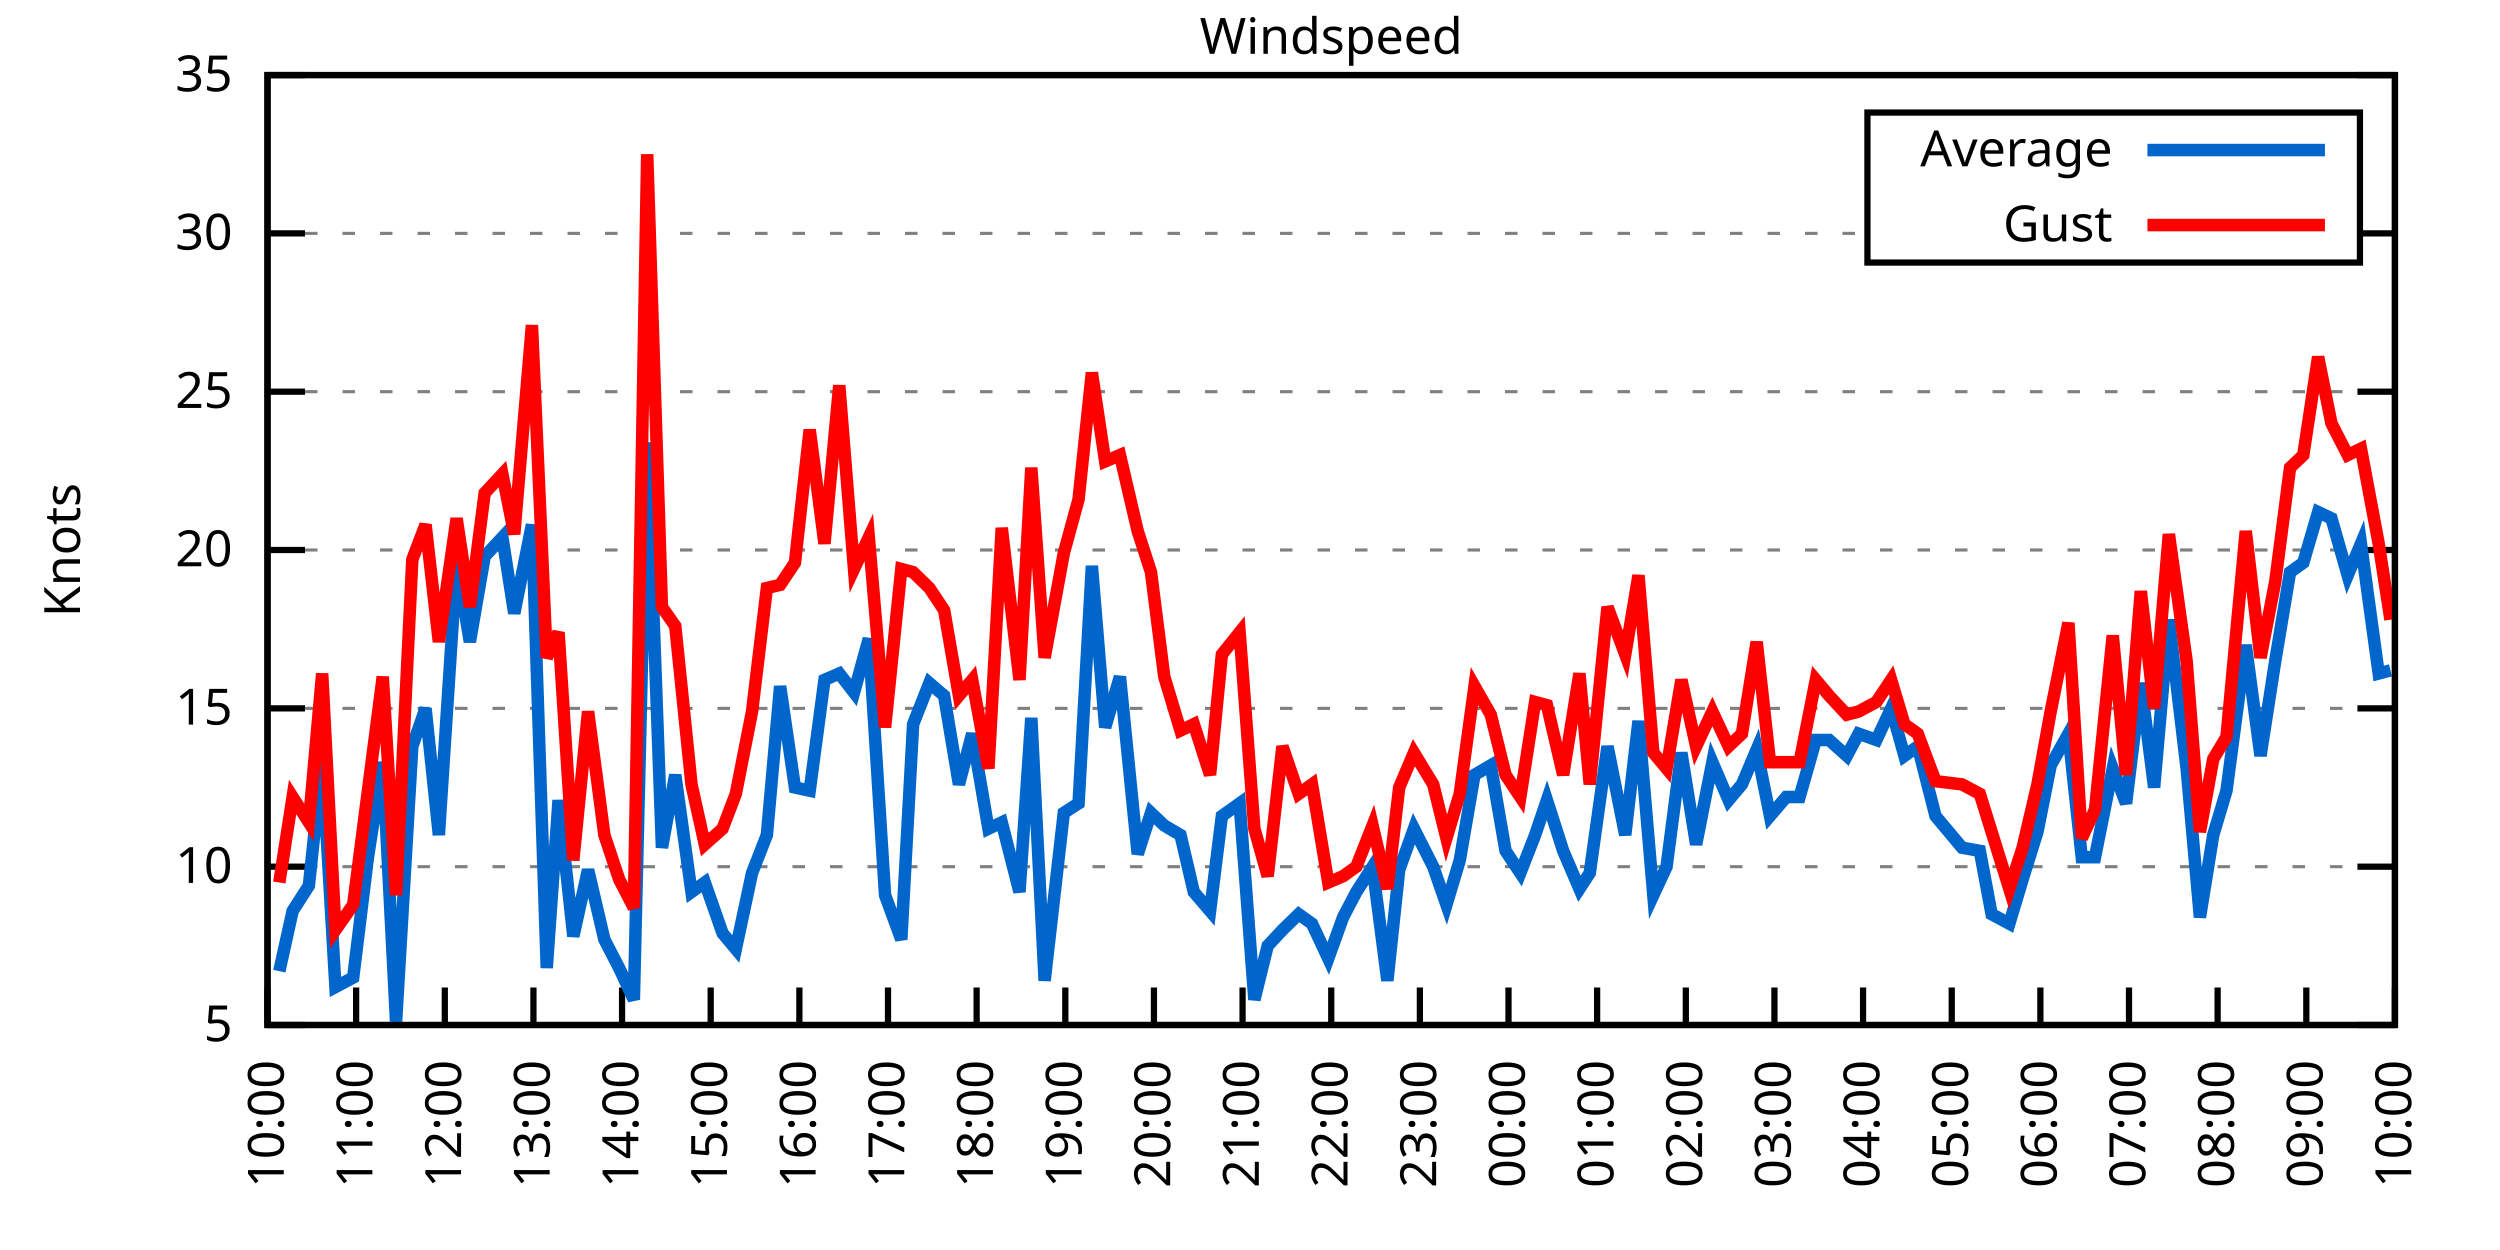
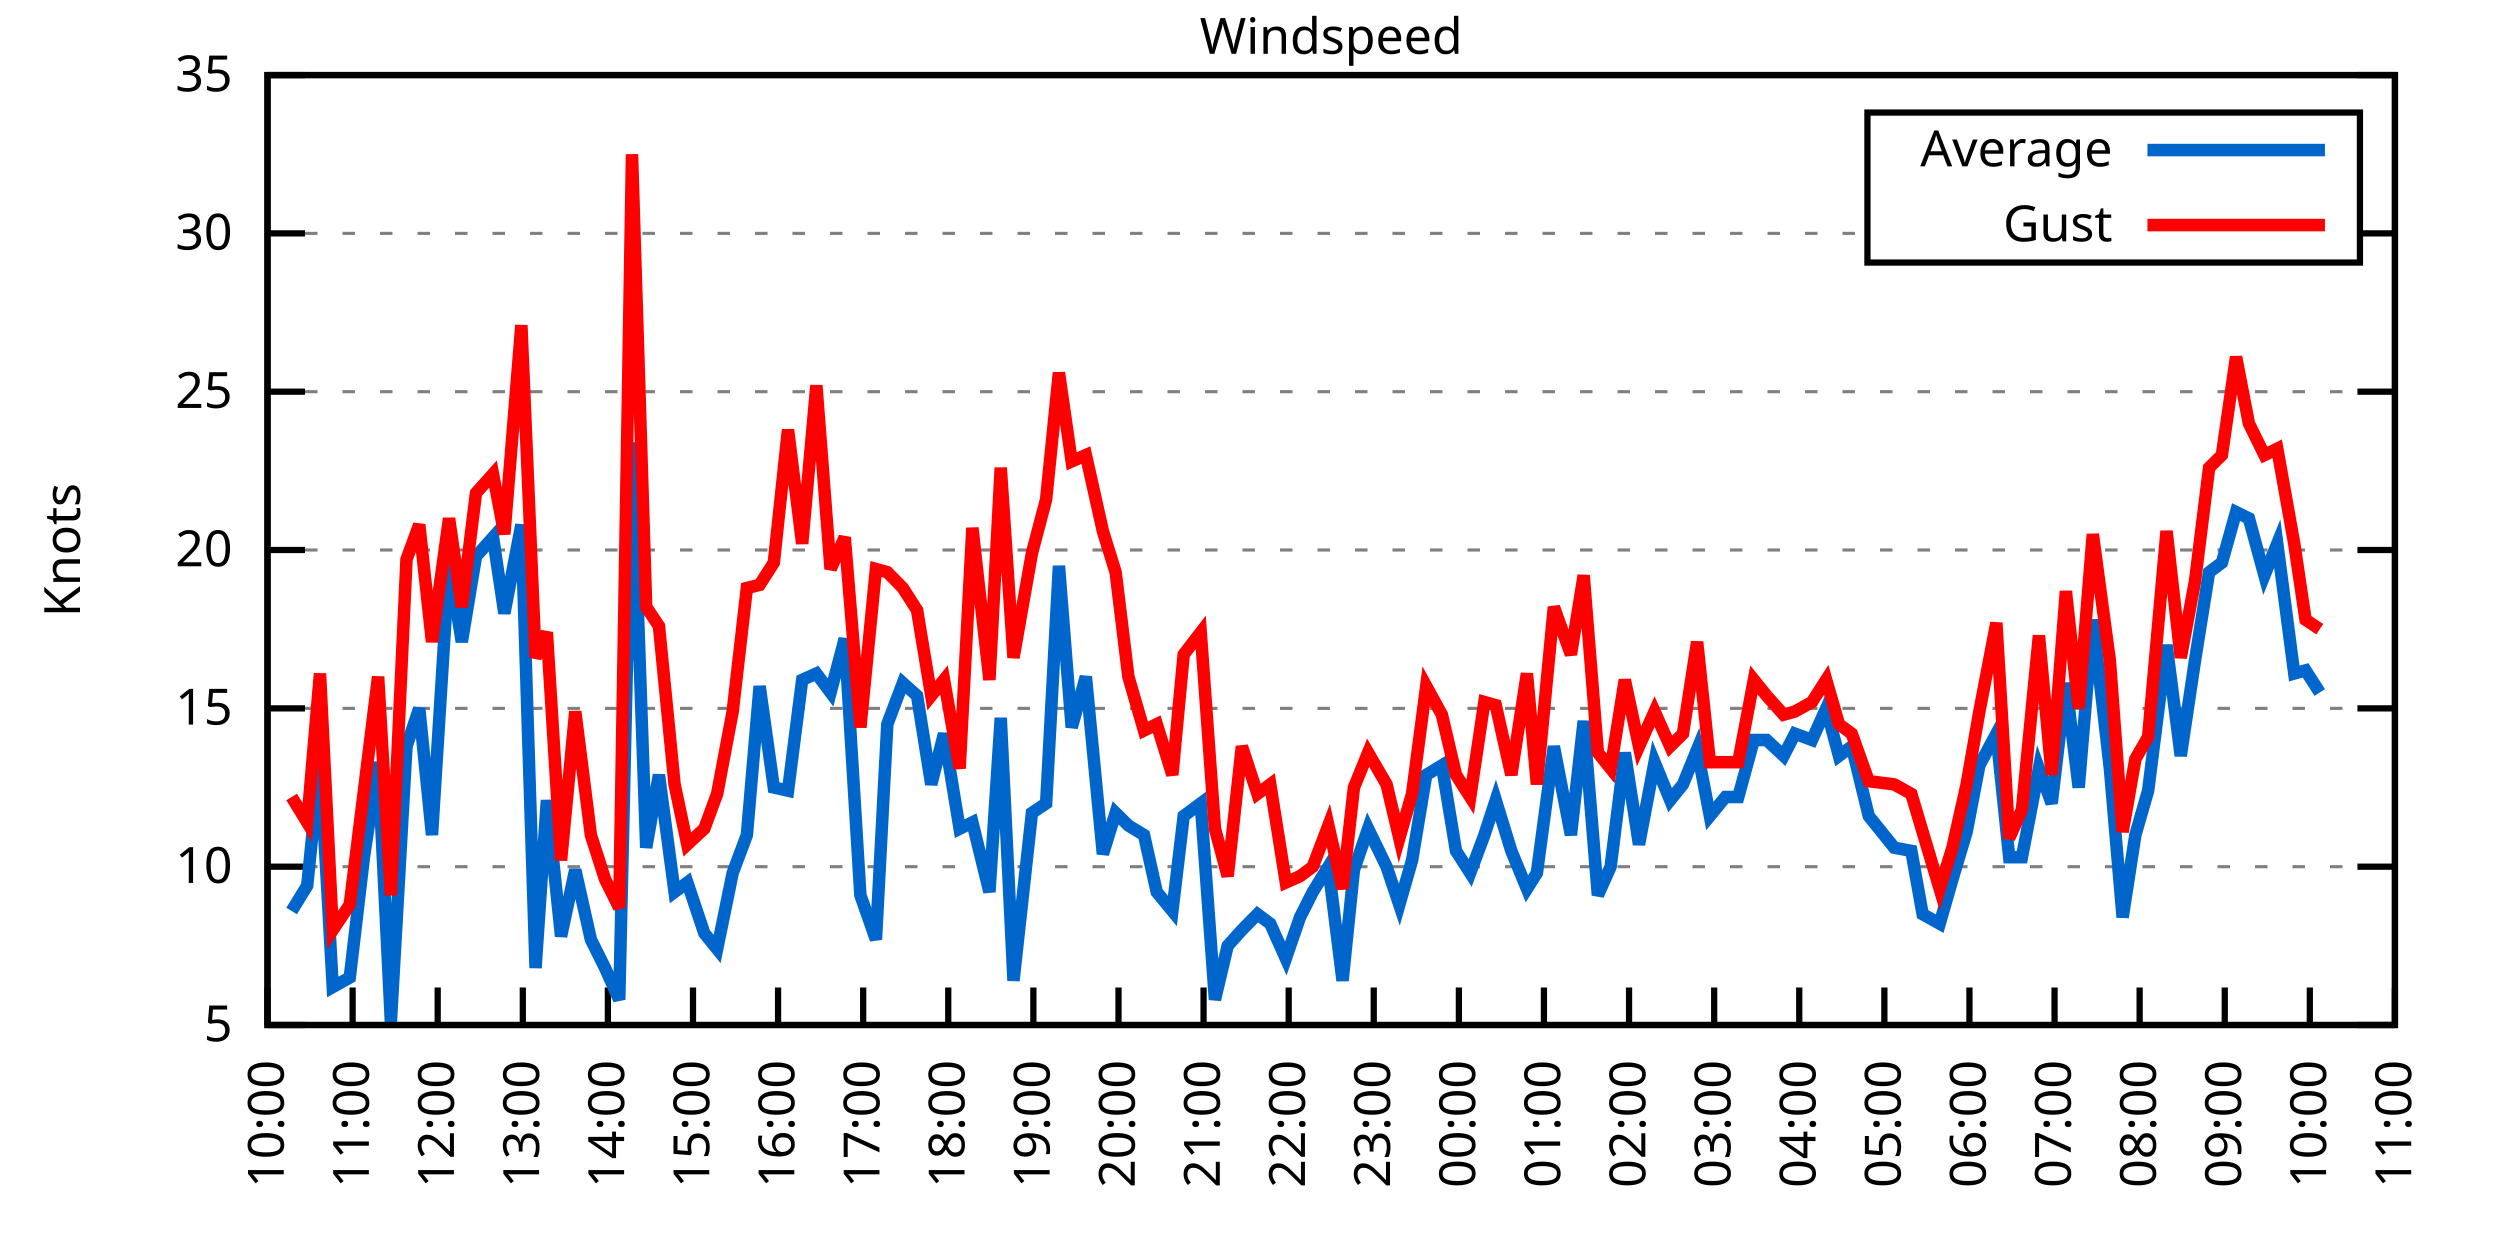
<svg xmlns="http://www.w3.org/2000/svg" xmlns:xlink="http://www.w3.org/1999/xlink" width="400" height="200" viewBox="0 0 400 200">
  <g id="gnuplot_canvas">
    <rect x="0" y="0" width="400" height="200" fill="none" />
    <defs>
      <circle id="gpDot" r="0.5" stroke-width="0.5" stroke="currentColor" />
      <path id="gpPt0" stroke-width="0.333" stroke="currentColor" d="M-1,0 h2 M0,-1 v2" />
      <path id="gpPt1" stroke-width="0.333" stroke="currentColor" d="M-1,-1 L1,1 M1,-1 L-1,1" />
      <path id="gpPt2" stroke-width="0.333" stroke="currentColor" d="M-1,0 L1,0 M0,-1 L0,1 M-1,-1 L1,1 M-1,1 L1,-1" />
      <rect id="gpPt3" stroke-width="0.333" stroke="currentColor" x="-1" y="-1" width="2" height="2" />
      <rect id="gpPt4" stroke-width="0.333" stroke="currentColor" fill="currentColor" x="-1" y="-1" width="2" height="2" />
      <circle id="gpPt5" stroke-width="0.333" stroke="currentColor" cx="0" cy="0" r="1" />
      <use xlink:href="#gpPt5" id="gpPt6" fill="currentColor" stroke="none" />
      <path id="gpPt7" stroke-width="0.333" stroke="currentColor" d="M0,-1.33 L-1.33,0.67 L1.33,0.67 z" />
      <use xlink:href="#gpPt7" id="gpPt8" fill="currentColor" stroke="none" />
      <use xlink:href="#gpPt7" id="gpPt9" stroke="currentColor" transform="rotate(180)" />
      <use xlink:href="#gpPt9" id="gpPt10" fill="currentColor" stroke="none" />
      <use xlink:href="#gpPt3" id="gpPt11" stroke="currentColor" transform="rotate(45)" />
      <use xlink:href="#gpPt11" id="gpPt12" fill="currentColor" stroke="none" />
      <path id="gpPt13" stroke-width="0.333" stroke="currentColor" d="M0,1.330 L1.265,0.411 L0.782,-1.067 L-0.782,-1.076 L-1.265,0.411 z" />
      <use xlink:href="#gpPt13" id="gpPt14" fill="currentColor" stroke="none" />
      <filter id="textbox" filterUnits="objectBoundingBox" x="0" y="0" height="1" width="1">
        <feFlood flood-color="white" flood-opacity="1" result="bgnd" />
        <feComposite in="SourceGraphic" in2="bgnd" operator="atop" />
      </filter>
      <filter id="greybox" filterUnits="objectBoundingBox" x="0" y="0" height="1" width="1">
        <feFlood flood-color="lightgrey" flood-opacity="1" result="grey" />
        <feComposite in="SourceGraphic" in2="grey" operator="atop" />
      </filter>
    </defs>
    <g fill="none" color="white" stroke="currentColor" stroke-width="1.00" stroke-linecap="butt" stroke-linejoin="miter">
</g>
    <g fill="none" color="black" stroke="currentColor" stroke-width="1.00" stroke-linecap="butt" stroke-linejoin="miter">
      <g stroke="none" shape-rendering="crispEdges">
        <polygon fill="rgb(255, 255, 255)" points="42.80,164.00 383.18,164.00 383.18,12.02 42.80,12.02 " />
      </g>
    </g>
    <g fill="none" color="black" stroke="currentColor" stroke-width="1.00" stroke-linecap="butt" stroke-linejoin="miter">
</g>
    <g fill="none" color="black" stroke="black" stroke-width="0.50" stroke-linecap="butt" stroke-linejoin="miter">
</g>
    <g fill="none" color="gray" stroke="currentColor" stroke-width="0.50" stroke-linecap="butt" stroke-linejoin="miter">
      <path stroke="gray" stroke-dasharray="2,4" class="gridline" d="M42.80,164.00 L383.19,164.00  " />
    </g>
    <g fill="none" color="gray" stroke="gray" stroke-width="1.00" stroke-linecap="butt" stroke-linejoin="miter">
</g>
    <g fill="none" color="black" stroke="currentColor" stroke-width="1.00" stroke-linecap="butt" stroke-linejoin="miter">
      <path stroke="black" d="M42.80,164.00 L48.80,164.00 M383.19,164.00 L377.19,164.00  " />
      <g transform="translate(37.20,166.60)" stroke="none" fill="black" font-family="Sans" font-size="8.00" text-anchor="end">
        <text>
          <tspan font-family="Sans"> 5</tspan>
        </text>
      </g>
    </g>
    <g fill="none" color="black" stroke="currentColor" stroke-width="1.00" stroke-linecap="butt" stroke-linejoin="miter">
</g>
    <g fill="none" color="black" stroke="black" stroke-width="0.50" stroke-linecap="butt" stroke-linejoin="miter">
</g>
    <g fill="none" color="gray" stroke="currentColor" stroke-width="0.50" stroke-linecap="butt" stroke-linejoin="miter">
      <path stroke="gray" stroke-dasharray="2,4" class="gridline" d="M42.80,138.67 L383.19,138.67  " />
    </g>
    <g fill="none" color="gray" stroke="gray" stroke-width="1.00" stroke-linecap="butt" stroke-linejoin="miter">
</g>
    <g fill="none" color="black" stroke="currentColor" stroke-width="1.00" stroke-linecap="butt" stroke-linejoin="miter">
      <path stroke="black" d="M42.80,138.67 L48.80,138.67 M383.19,138.67 L377.19,138.67  " />
      <g transform="translate(37.20,141.27)" stroke="none" fill="black" font-family="Sans" font-size="8.00" text-anchor="end">
        <text>
          <tspan font-family="Sans"> 10</tspan>
        </text>
      </g>
    </g>
    <g fill="none" color="black" stroke="currentColor" stroke-width="1.00" stroke-linecap="butt" stroke-linejoin="miter">
</g>
    <g fill="none" color="black" stroke="black" stroke-width="0.50" stroke-linecap="butt" stroke-linejoin="miter">
</g>
    <g fill="none" color="gray" stroke="currentColor" stroke-width="0.50" stroke-linecap="butt" stroke-linejoin="miter">
      <path stroke="gray" stroke-dasharray="2,4" class="gridline" d="M42.80,113.34 L383.19,113.34  " />
    </g>
    <g fill="none" color="gray" stroke="gray" stroke-width="1.00" stroke-linecap="butt" stroke-linejoin="miter">
</g>
    <g fill="none" color="black" stroke="currentColor" stroke-width="1.00" stroke-linecap="butt" stroke-linejoin="miter">
      <path stroke="black" d="M42.80,113.34 L48.80,113.34 M383.19,113.34 L377.19,113.34  " />
      <g transform="translate(37.20,115.94)" stroke="none" fill="black" font-family="Sans" font-size="8.00" text-anchor="end">
        <text>
          <tspan font-family="Sans"> 15</tspan>
        </text>
      </g>
    </g>
    <g fill="none" color="black" stroke="currentColor" stroke-width="1.00" stroke-linecap="butt" stroke-linejoin="miter">
</g>
    <g fill="none" color="black" stroke="black" stroke-width="0.50" stroke-linecap="butt" stroke-linejoin="miter">
</g>
    <g fill="none" color="gray" stroke="currentColor" stroke-width="0.50" stroke-linecap="butt" stroke-linejoin="miter">
      <path stroke="gray" stroke-dasharray="2,4" class="gridline" d="M42.80,88.00 L383.19,88.00  " />
    </g>
    <g fill="none" color="gray" stroke="gray" stroke-width="1.00" stroke-linecap="butt" stroke-linejoin="miter">
</g>
    <g fill="none" color="black" stroke="currentColor" stroke-width="1.00" stroke-linecap="butt" stroke-linejoin="miter">
      <path stroke="black" d="M42.80,88.00 L48.80,88.00 M383.19,88.00 L377.19,88.00  " />
      <g transform="translate(37.20,90.60)" stroke="none" fill="black" font-family="Sans" font-size="8.00" text-anchor="end">
        <text>
          <tspan font-family="Sans"> 20</tspan>
        </text>
      </g>
    </g>
    <g fill="none" color="black" stroke="currentColor" stroke-width="1.00" stroke-linecap="butt" stroke-linejoin="miter">
</g>
    <g fill="none" color="black" stroke="black" stroke-width="0.50" stroke-linecap="butt" stroke-linejoin="miter">
</g>
    <g fill="none" color="gray" stroke="currentColor" stroke-width="0.50" stroke-linecap="butt" stroke-linejoin="miter">
      <path stroke="gray" stroke-dasharray="2,4" class="gridline" d="M42.80,62.67 L383.19,62.67  " />
    </g>
    <g fill="none" color="gray" stroke="gray" stroke-width="1.00" stroke-linecap="butt" stroke-linejoin="miter">
</g>
    <g fill="none" color="black" stroke="currentColor" stroke-width="1.00" stroke-linecap="butt" stroke-linejoin="miter">
      <path stroke="black" d="M42.80,62.67 L48.80,62.67 M383.19,62.67 L377.19,62.67  " />
      <g transform="translate(37.20,65.27)" stroke="none" fill="black" font-family="Sans" font-size="8.00" text-anchor="end">
        <text>
          <tspan font-family="Sans"> 25</tspan>
        </text>
      </g>
    </g>
    <g fill="none" color="black" stroke="currentColor" stroke-width="1.00" stroke-linecap="butt" stroke-linejoin="miter">
</g>
    <g fill="none" color="black" stroke="black" stroke-width="0.50" stroke-linecap="butt" stroke-linejoin="miter">
</g>
    <g fill="none" color="gray" stroke="currentColor" stroke-width="0.50" stroke-linecap="butt" stroke-linejoin="miter">
      <path stroke="gray" stroke-dasharray="2,4" class="gridline" d="M42.80,37.34 L298.79,37.34 M377.59,37.34 L383.19,37.34  " />
    </g>
    <g fill="none" color="gray" stroke="gray" stroke-width="1.00" stroke-linecap="butt" stroke-linejoin="miter">
</g>
    <g fill="none" color="black" stroke="currentColor" stroke-width="1.00" stroke-linecap="butt" stroke-linejoin="miter">
      <path stroke="black" d="M42.80,37.34 L48.80,37.34 M383.19,37.34 L377.19,37.34  " />
      <g transform="translate(37.20,39.94)" stroke="none" fill="black" font-family="Sans" font-size="8.00" text-anchor="end">
        <text>
          <tspan font-family="Sans"> 30</tspan>
        </text>
      </g>
    </g>
    <g fill="none" color="black" stroke="currentColor" stroke-width="1.00" stroke-linecap="butt" stroke-linejoin="miter">
</g>
    <g fill="none" color="black" stroke="black" stroke-width="0.50" stroke-linecap="butt" stroke-linejoin="miter">
</g>
    <g fill="none" color="gray" stroke="currentColor" stroke-width="0.50" stroke-linecap="butt" stroke-linejoin="miter">
      <path stroke="gray" stroke-dasharray="2,4" class="gridline" d="M42.80,12.01 L383.19,12.01  " />
    </g>
    <g fill="none" color="gray" stroke="gray" stroke-width="1.00" stroke-linecap="butt" stroke-linejoin="miter">
</g>
    <g fill="none" color="black" stroke="currentColor" stroke-width="1.00" stroke-linecap="butt" stroke-linejoin="miter">
      <path stroke="black" d="M42.80,12.01 L48.80,12.01 M383.19,12.01 L377.19,12.01  " />
      <g transform="translate(37.20,14.61)" stroke="none" fill="black" font-family="Sans" font-size="8.00" text-anchor="end">
        <text>
          <tspan font-family="Sans"> 35</tspan>
        </text>
      </g>
    </g>
    <g fill="none" color="black" stroke="currentColor" stroke-width="1.00" stroke-linecap="butt" stroke-linejoin="miter">
      <path stroke="black" d="M42.80,164.00 L42.80,158.00  " />
      <g transform="translate(45.40,169.60) rotate(270.00)" stroke="none" fill="black" font-family="Sans" font-size="8.00" text-anchor="end">
        <text>
          <tspan font-family="Sans">10:00</tspan>
        </text>
      </g>
    </g>
    <g fill="none" color="black" stroke="currentColor" stroke-width="1.00" stroke-linecap="butt" stroke-linejoin="miter">
-       <path stroke="black" d="M56.98,164.00 L56.98,158.00  " />
-       <g transform="translate(59.58,169.60) rotate(270.00)" stroke="none" fill="black" font-family="Sans" font-size="8.00" text-anchor="end">
+       <path stroke="black" d="M56.42,164.00 L56.42,158.00  " />
+       <g transform="translate(59.02,169.60) rotate(270.00)" stroke="none" fill="black" font-family="Sans" font-size="8.00" text-anchor="end">
        <text>
          <tspan font-family="Sans">11:00</tspan>
        </text>
      </g>
    </g>
    <g fill="none" color="black" stroke="currentColor" stroke-width="1.00" stroke-linecap="butt" stroke-linejoin="miter">
-       <path stroke="black" d="M71.17,164.00 L71.17,158.00  " />
-       <g transform="translate(73.77,169.60) rotate(270.00)" stroke="none" fill="black" font-family="Sans" font-size="8.00" text-anchor="end">
+       <path stroke="black" d="M70.03,164.00 L70.03,158.00  " />
+       <g transform="translate(72.63,169.60) rotate(270.00)" stroke="none" fill="black" font-family="Sans" font-size="8.00" text-anchor="end">
        <text>
          <tspan font-family="Sans">12:00</tspan>
        </text>
      </g>
    </g>
    <g fill="none" color="black" stroke="currentColor" stroke-width="1.00" stroke-linecap="butt" stroke-linejoin="miter">
-       <path stroke="black" d="M85.35,164.00 L85.35,158.00  " />
-       <g transform="translate(87.95,169.60) rotate(270.00)" stroke="none" fill="black" font-family="Sans" font-size="8.00" text-anchor="end">
+       <path stroke="black" d="M83.65,164.00 L83.65,158.00  " />
+       <g transform="translate(86.25,169.60) rotate(270.00)" stroke="none" fill="black" font-family="Sans" font-size="8.00" text-anchor="end">
        <text>
          <tspan font-family="Sans">13:00</tspan>
        </text>
      </g>
    </g>
    <g fill="none" color="black" stroke="currentColor" stroke-width="1.00" stroke-linecap="butt" stroke-linejoin="miter">
-       <path stroke="black" d="M99.53,164.00 L99.53,158.00  " />
-       <g transform="translate(102.13,169.60) rotate(270.00)" stroke="none" fill="black" font-family="Sans" font-size="8.00" text-anchor="end">
+       <path stroke="black" d="M97.26,164.00 L97.26,158.00  " />
+       <g transform="translate(99.86,169.60) rotate(270.00)" stroke="none" fill="black" font-family="Sans" font-size="8.00" text-anchor="end">
        <text>
          <tspan font-family="Sans">14:00</tspan>
        </text>
      </g>
    </g>
    <g fill="none" color="black" stroke="currentColor" stroke-width="1.00" stroke-linecap="butt" stroke-linejoin="miter">
-       <path stroke="black" d="M113.71,164.00 L113.71,158.00  " />
-       <g transform="translate(116.31,169.60) rotate(270.00)" stroke="none" fill="black" font-family="Sans" font-size="8.00" text-anchor="end">
+       <path stroke="black" d="M110.88,164.00 L110.88,158.00  " />
+       <g transform="translate(113.48,169.60) rotate(270.00)" stroke="none" fill="black" font-family="Sans" font-size="8.00" text-anchor="end">
        <text>
          <tspan font-family="Sans">15:00</tspan>
        </text>
      </g>
    </g>
    <g fill="none" color="black" stroke="currentColor" stroke-width="1.00" stroke-linecap="butt" stroke-linejoin="miter">
-       <path stroke="black" d="M127.90,164.00 L127.90,158.00  " />
-       <g transform="translate(130.50,169.60) rotate(270.00)" stroke="none" fill="black" font-family="Sans" font-size="8.00" text-anchor="end">
+       <path stroke="black" d="M124.49,164.00 L124.49,158.00  " />
+       <g transform="translate(127.09,169.60) rotate(270.00)" stroke="none" fill="black" font-family="Sans" font-size="8.00" text-anchor="end">
        <text>
          <tspan font-family="Sans">16:00</tspan>
        </text>
      </g>
    </g>
    <g fill="none" color="black" stroke="currentColor" stroke-width="1.00" stroke-linecap="butt" stroke-linejoin="miter">
-       <path stroke="black" d="M142.08,164.00 L142.08,158.00  " />
-       <g transform="translate(144.68,169.60) rotate(270.00)" stroke="none" fill="black" font-family="Sans" font-size="8.00" text-anchor="end">
+       <path stroke="black" d="M138.11,164.00 L138.11,158.00  " />
+       <g transform="translate(140.71,169.60) rotate(270.00)" stroke="none" fill="black" font-family="Sans" font-size="8.00" text-anchor="end">
        <text>
          <tspan font-family="Sans">17:00</tspan>
        </text>
      </g>
    </g>
    <g fill="none" color="black" stroke="currentColor" stroke-width="1.00" stroke-linecap="butt" stroke-linejoin="miter">
-       <path stroke="black" d="M156.26,164.00 L156.26,158.00  " />
-       <g transform="translate(158.86,169.60) rotate(270.00)" stroke="none" fill="black" font-family="Sans" font-size="8.00" text-anchor="end">
+       <path stroke="black" d="M151.72,164.00 L151.72,158.00  " />
+       <g transform="translate(154.32,169.60) rotate(270.00)" stroke="none" fill="black" font-family="Sans" font-size="8.00" text-anchor="end">
        <text>
          <tspan font-family="Sans">18:00</tspan>
        </text>
      </g>
    </g>
    <g fill="none" color="black" stroke="currentColor" stroke-width="1.00" stroke-linecap="butt" stroke-linejoin="miter">
-       <path stroke="black" d="M170.45,164.00 L170.45,158.00  " />
-       <g transform="translate(173.05,169.60) rotate(270.00)" stroke="none" fill="black" font-family="Sans" font-size="8.00" text-anchor="end">
+       <path stroke="black" d="M165.34,164.00 L165.34,158.00  " />
+       <g transform="translate(167.94,169.60) rotate(270.00)" stroke="none" fill="black" font-family="Sans" font-size="8.00" text-anchor="end">
        <text>
          <tspan font-family="Sans">19:00</tspan>
        </text>
      </g>
    </g>
    <g fill="none" color="black" stroke="currentColor" stroke-width="1.00" stroke-linecap="butt" stroke-linejoin="miter">
-       <path stroke="black" d="M184.63,164.00 L184.63,158.00  " />
-       <g transform="translate(187.23,169.60) rotate(270.00)" stroke="none" fill="black" font-family="Sans" font-size="8.00" text-anchor="end">
+       <path stroke="black" d="M178.96,164.00 L178.96,158.00  " />
+       <g transform="translate(181.56,169.60) rotate(270.00)" stroke="none" fill="black" font-family="Sans" font-size="8.00" text-anchor="end">
        <text>
          <tspan font-family="Sans">20:00</tspan>
        </text>
      </g>
    </g>
    <g fill="none" color="black" stroke="currentColor" stroke-width="1.00" stroke-linecap="butt" stroke-linejoin="miter">
-       <path stroke="black" d="M198.81,164.00 L198.81,158.00  " />
-       <g transform="translate(201.41,169.60) rotate(270.00)" stroke="none" fill="black" font-family="Sans" font-size="8.00" text-anchor="end">
+       <path stroke="black" d="M192.57,164.00 L192.57,158.00  " />
+       <g transform="translate(195.17,169.60) rotate(270.00)" stroke="none" fill="black" font-family="Sans" font-size="8.00" text-anchor="end">
        <text>
          <tspan font-family="Sans">21:00</tspan>
        </text>
      </g>
    </g>
    <g fill="none" color="black" stroke="currentColor" stroke-width="1.00" stroke-linecap="butt" stroke-linejoin="miter">
-       <path stroke="black" d="M213.00,164.00 L213.00,158.00  " />
-       <g transform="translate(215.60,169.60) rotate(270.00)" stroke="none" fill="black" font-family="Sans" font-size="8.00" text-anchor="end">
+       <path stroke="black" d="M206.19,164.00 L206.19,158.00  " />
+       <g transform="translate(208.79,169.60) rotate(270.00)" stroke="none" fill="black" font-family="Sans" font-size="8.00" text-anchor="end">
        <text>
          <tspan font-family="Sans">22:00</tspan>
        </text>
      </g>
    </g>
    <g fill="none" color="black" stroke="currentColor" stroke-width="1.00" stroke-linecap="butt" stroke-linejoin="miter">
-       <path stroke="black" d="M227.18,164.00 L227.18,158.00  " />
-       <g transform="translate(229.78,169.60) rotate(270.00)" stroke="none" fill="black" font-family="Sans" font-size="8.00" text-anchor="end">
+       <path stroke="black" d="M219.80,164.00 L219.80,158.00  " />
+       <g transform="translate(222.40,169.60) rotate(270.00)" stroke="none" fill="black" font-family="Sans" font-size="8.00" text-anchor="end">
        <text>
          <tspan font-family="Sans">23:00</tspan>
        </text>
      </g>
    </g>
    <g fill="none" color="black" stroke="currentColor" stroke-width="1.00" stroke-linecap="butt" stroke-linejoin="miter">
-       <path stroke="black" d="M241.36,164.00 L241.36,158.00  " />
-       <g transform="translate(243.96,169.60) rotate(270.00)" stroke="none" fill="black" font-family="Sans" font-size="8.00" text-anchor="end">
+       <path stroke="black" d="M233.42,164.00 L233.42,158.00  " />
+       <g transform="translate(236.02,169.60) rotate(270.00)" stroke="none" fill="black" font-family="Sans" font-size="8.00" text-anchor="end">
        <text>
          <tspan font-family="Sans">00:00</tspan>
        </text>
      </g>
    </g>
    <g fill="none" color="black" stroke="currentColor" stroke-width="1.00" stroke-linecap="butt" stroke-linejoin="miter">
-       <path stroke="black" d="M255.54,164.00 L255.54,158.00  " />
-       <g transform="translate(258.14,169.60) rotate(270.00)" stroke="none" fill="black" font-family="Sans" font-size="8.00" text-anchor="end">
+       <path stroke="black" d="M247.03,164.00 L247.03,158.00  " />
+       <g transform="translate(249.63,169.60) rotate(270.00)" stroke="none" fill="black" font-family="Sans" font-size="8.00" text-anchor="end">
        <text>
          <tspan font-family="Sans">01:00</tspan>
        </text>
      </g>
    </g>
    <g fill="none" color="black" stroke="currentColor" stroke-width="1.00" stroke-linecap="butt" stroke-linejoin="miter">
-       <path stroke="black" d="M269.73,164.00 L269.73,158.00  " />
-       <g transform="translate(272.33,169.60) rotate(270.00)" stroke="none" fill="black" font-family="Sans" font-size="8.00" text-anchor="end">
+       <path stroke="black" d="M260.65,164.00 L260.65,158.00  " />
+       <g transform="translate(263.25,169.60) rotate(270.00)" stroke="none" fill="black" font-family="Sans" font-size="8.00" text-anchor="end">
        <text>
          <tspan font-family="Sans">02:00</tspan>
        </text>
      </g>
    </g>
    <g fill="none" color="black" stroke="currentColor" stroke-width="1.00" stroke-linecap="butt" stroke-linejoin="miter">
-       <path stroke="black" d="M283.91,164.00 L283.91,158.00  " />
-       <g transform="translate(286.51,169.60) rotate(270.00)" stroke="none" fill="black" font-family="Sans" font-size="8.00" text-anchor="end">
+       <path stroke="black" d="M274.27,164.00 L274.27,158.00  " />
+       <g transform="translate(276.87,169.60) rotate(270.00)" stroke="none" fill="black" font-family="Sans" font-size="8.00" text-anchor="end">
        <text>
          <tspan font-family="Sans">03:00</tspan>
        </text>
      </g>
    </g>
    <g fill="none" color="black" stroke="currentColor" stroke-width="1.00" stroke-linecap="butt" stroke-linejoin="miter">
-       <path stroke="black" d="M298.09,164.00 L298.09,158.00  " />
-       <g transform="translate(300.69,169.60) rotate(270.00)" stroke="none" fill="black" font-family="Sans" font-size="8.00" text-anchor="end">
+       <path stroke="black" d="M287.88,164.00 L287.88,158.00  " />
+       <g transform="translate(290.48,169.60) rotate(270.00)" stroke="none" fill="black" font-family="Sans" font-size="8.00" text-anchor="end">
        <text>
          <tspan font-family="Sans">04:00</tspan>
        </text>
      </g>
    </g>
    <g fill="none" color="black" stroke="currentColor" stroke-width="1.00" stroke-linecap="butt" stroke-linejoin="miter">
-       <path stroke="black" d="M312.28,164.00 L312.28,158.00  " />
-       <g transform="translate(314.88,169.60) rotate(270.00)" stroke="none" fill="black" font-family="Sans" font-size="8.00" text-anchor="end">
+       <path stroke="black" d="M301.50,164.00 L301.50,158.00  " />
+       <g transform="translate(304.10,169.60) rotate(270.00)" stroke="none" fill="black" font-family="Sans" font-size="8.00" text-anchor="end">
        <text>
          <tspan font-family="Sans">05:00</tspan>
        </text>
      </g>
    </g>
    <g fill="none" color="black" stroke="currentColor" stroke-width="1.00" stroke-linecap="butt" stroke-linejoin="miter">
-       <path stroke="black" d="M326.46,164.00 L326.46,158.00  " />
-       <g transform="translate(329.06,169.60) rotate(270.00)" stroke="none" fill="black" font-family="Sans" font-size="8.00" text-anchor="end">
+       <path stroke="black" d="M315.11,164.00 L315.11,158.00  " />
+       <g transform="translate(317.71,169.60) rotate(270.00)" stroke="none" fill="black" font-family="Sans" font-size="8.00" text-anchor="end">
        <text>
          <tspan font-family="Sans">06:00</tspan>
        </text>
      </g>
    </g>
    <g fill="none" color="black" stroke="currentColor" stroke-width="1.00" stroke-linecap="butt" stroke-linejoin="miter">
-       <path stroke="black" d="M340.64,164.00 L340.64,158.00  " />
-       <g transform="translate(343.24,169.60) rotate(270.00)" stroke="none" fill="black" font-family="Sans" font-size="8.00" text-anchor="end">
+       <path stroke="black" d="M328.73,164.00 L328.73,158.00  " />
+       <g transform="translate(331.33,169.60) rotate(270.00)" stroke="none" fill="black" font-family="Sans" font-size="8.00" text-anchor="end">
        <text>
          <tspan font-family="Sans">07:00</tspan>
        </text>
      </g>
    </g>
    <g fill="none" color="black" stroke="currentColor" stroke-width="1.00" stroke-linecap="butt" stroke-linejoin="miter">
-       <path stroke="black" d="M354.82,164.00 L354.82,158.00  " />
-       <g transform="translate(357.42,169.60) rotate(270.00)" stroke="none" fill="black" font-family="Sans" font-size="8.00" text-anchor="end">
+       <path stroke="black" d="M342.34,164.00 L342.34,158.00  " />
+       <g transform="translate(344.94,169.60) rotate(270.00)" stroke="none" fill="black" font-family="Sans" font-size="8.00" text-anchor="end">
        <text>
          <tspan font-family="Sans">08:00</tspan>
        </text>
      </g>
    </g>
    <g fill="none" color="black" stroke="currentColor" stroke-width="1.00" stroke-linecap="butt" stroke-linejoin="miter">
-       <path stroke="black" d="M369.01,164.00 L369.01,158.00  " />
-       <g transform="translate(371.61,169.60) rotate(270.00)" stroke="none" fill="black" font-family="Sans" font-size="8.00" text-anchor="end">
+       <path stroke="black" d="M355.96,164.00 L355.96,158.00  " />
+       <g transform="translate(358.56,169.60) rotate(270.00)" stroke="none" fill="black" font-family="Sans" font-size="8.00" text-anchor="end">
        <text>
          <tspan font-family="Sans">09:00</tspan>
+         </text>
+       </g>
+     </g>
+     <g fill="none" color="black" stroke="currentColor" stroke-width="1.00" stroke-linecap="butt" stroke-linejoin="miter">
+       <path stroke="black" d="M369.57,164.00 L369.57,158.00  " />
+       <g transform="translate(372.17,169.60) rotate(270.00)" stroke="none" fill="black" font-family="Sans" font-size="8.00" text-anchor="end">
+         <text>
+           <tspan font-family="Sans">10:00</tspan>
        </text>
      </g>
    </g>
    <g fill="none" color="black" stroke="currentColor" stroke-width="1.00" stroke-linecap="butt" stroke-linejoin="miter">
      <path stroke="black" d="M383.19,164.00 L383.19,158.00  " />
      <g transform="translate(385.79,169.60) rotate(270.00)" stroke="none" fill="black" font-family="Sans" font-size="8.00" text-anchor="end">
        <text>
-           <tspan font-family="Sans">10:00</tspan>
+           <tspan font-family="Sans">11:00</tspan>
        </text>
      </g>
    </g>
    <g fill="none" color="black" stroke="currentColor" stroke-width="1.00" stroke-linecap="butt" stroke-linejoin="miter">
</g>
    <g fill="none" color="black" stroke="currentColor" stroke-width="1.00" stroke-linecap="butt" stroke-linejoin="miter">
      <path stroke="black" d="M42.80,12.01 L42.80,164.00 L383.19,164.00 L383.19,12.01 L42.80,12.01 Z  " />
    </g>
    <g fill="none" color="black" stroke="currentColor" stroke-width="1.00" stroke-linecap="butt" stroke-linejoin="miter">
</g>
    <g fill="none" color="black" stroke="currentColor" stroke-width="1.00" stroke-linecap="butt" stroke-linejoin="miter">
      <path stroke="black" d="M298.79,42.01 L298.79,18.01 L377.59,18.01 L377.59,42.01 L298.79,42.01 Z  " />
    </g>
    <g id="Windspeed_plot_1">
      <g fill="none" color="white" stroke="black" stroke-width="2.00" stroke-linecap="butt" stroke-linejoin="miter">
</g>
      <g fill="none" color="black" stroke="currentColor" stroke-width="2.00" stroke-linecap="butt" stroke-linejoin="miter">
        <g transform="translate(337.99,26.61)" stroke="none" fill="black" font-family="Sans" font-size="8.00" text-anchor="end">
          <text>
            <tspan font-family="Sans">Average</tspan>
          </text>
        </g>
      </g>
      <g fill="none" color="black" stroke="currentColor" stroke-width="2.00" stroke-linecap="butt" stroke-linejoin="miter">
-         <path stroke="rgb(  0, 102, 204)" d="M343.59,24.01 L371.99,24.01 M44.69,155.39 L46.82,145.76 L49.42,141.71 L51.55,121.44 L53.67,157.92 L56.51,156.40   L58.87,137.15 L61.24,121.95 L63.37,163.49 L65.97,119.42 L68.09,113.34 L70.22,133.60 L73.06,90.03 L75.18,102.70   L77.55,89.02 L80.38,85.98 L82.28,98.14 L85.11,83.95 L87.48,154.88 L89.37,128.03 L91.73,149.81 L94.09,139.17   L96.70,150.32 L99.06,154.88 L101.42,159.95 L103.55,70.78 L105.91,135.63 L108.04,123.98 L110.64,142.72 L112.77,141.20   L115.61,149.31 L117.73,151.84 L120.33,139.68 L122.70,133.60 L124.82,109.79 L127.19,126.00 L129.55,126.51 L131.92,108.78   L134.28,107.76 L136.64,110.80 L139.01,102.19 L141.61,143.23 L144.21,150.32 L146.10,115.87 L148.70,109.28 L151.06,111.31   L153.43,125.50 L155.55,117.39 L158.15,132.59 L160.28,131.58 L163.12,142.72 L165.01,114.86 L167.14,156.91 L170.21,130.06   L172.57,128.54 L174.70,90.54 L176.83,116.38 L179.19,108.27 L182.03,136.64 L184.16,130.06 L186.28,132.08 L188.88,133.60   L191.01,142.72 L193.61,145.76 L195.50,130.56 L198.34,128.54 L200.70,159.95 L202.83,151.33 L205.19,148.80 L207.79,146.27   L209.92,147.79 L212.52,153.36 L214.89,146.77 L217.01,142.72 L219.61,138.67 L221.98,156.91 L223.87,139.17 L226.23,132.59   L229.31,138.67 L231.43,144.75 L233.56,137.66 L235.92,123.98 L238.52,122.46 L240.89,136.14 L243.25,139.68 L245.62,133.60   L247.51,128.03 L250.11,136.14 L252.71,142.21 L254.36,139.68 L257.20,119.42 L260.04,133.60 L262.16,115.36 L264.53,143.23   L266.65,138.67 L269.02,120.43 L271.38,135.12 L273.98,121.95 L276.58,128.03 L278.71,125.50 L281.07,119.92 L283.20,130.56   L285.80,127.52 L287.93,127.52 L290.53,118.40 L292.66,118.40 L295.49,120.94 L297.38,117.39 L300.22,118.40 L302.58,113.34   L304.71,120.94 L306.84,119.42 L309.68,130.56 L313.93,135.63 L316.77,136.14 L318.66,146.27 L321.49,147.79 L323.62,140.69   L325.99,133.10 L328.11,122.46 L330.95,117.39 L333.08,137.15 L335.20,137.15 L338.04,122.96 L340.17,128.54 L342.53,109.28   L344.66,126.00 L347.02,99.15 L349.86,122.96 L351.99,146.77 L354.12,133.60 L356.24,126.51 L359.32,103.20 L361.68,120.94   L364.04,105.74 L366.41,91.55 L368.53,90.03 L370.90,81.93 L373.03,82.94 L375.63,92.06 L377.75,86.99 L380.59,107.76   L382.48,107.26  " />
+         <path stroke="rgb(  0, 102, 204)" d="M343.59,24.01 L371.99,24.01 M46.66,145.76 L49.15,141.71 L51.20,121.44 L53.24,157.92 L55.96,156.40 L58.23,137.15   L60.50,121.95 L62.54,163.49 L65.04,119.42 L67.08,113.34 L69.12,133.60 L71.85,90.03 L73.89,102.70 L76.16,89.02   L78.88,85.98 L80.70,98.14 L83.42,83.95 L85.69,154.88 L87.50,128.03 L89.77,149.81 L92.04,139.17 L94.54,150.32   L96.81,154.88 L99.08,159.95 L101.12,70.78 L103.39,135.63 L105.43,123.98 L107.93,142.72 L109.97,141.20 L112.69,149.31   L114.74,151.84 L117.23,139.68 L119.50,133.60 L121.54,109.79 L123.81,126.00 L126.08,126.51 L128.35,108.78 L130.62,107.76   L132.89,110.80 L135.16,102.19 L137.66,143.23 L140.15,150.32 L141.97,115.87 L144.46,109.28 L146.73,111.31 L149.00,125.50   L151.04,117.39 L153.54,132.59 L155.58,131.58 L158.31,142.72 L160.12,114.86 L162.16,156.91 L165.11,130.06 L167.38,128.54   L169.43,90.54 L171.47,116.38 L173.74,108.27 L176.46,136.64 L178.50,130.06 L180.54,132.08 L183.04,133.60 L185.08,142.72   L187.58,145.76 L189.39,130.56 L192.12,128.54 L194.39,159.95 L196.43,151.33 L198.70,148.80 L201.19,146.27 L203.24,147.79   L205.73,153.36 L208.00,146.77 L210.04,142.72 L212.54,138.67 L214.81,156.91 L216.63,139.17 L218.90,132.59 L221.85,138.67   L223.89,144.75 L225.93,137.66 L228.20,123.98 L230.70,122.46 L232.96,136.14 L235.23,139.68 L237.50,133.60 L239.32,128.03   L241.81,136.14 L244.31,142.21 L245.90,139.68 L248.62,119.42 L251.35,133.60 L253.39,115.36 L255.66,143.23 L257.70,138.67   L259.97,120.43 L262.24,135.12 L264.73,121.95 L267.23,128.03 L269.27,125.50 L271.54,119.92 L273.58,130.56 L276.08,127.52   L278.12,127.52 L280.62,118.40 L282.66,118.40 L285.38,120.94 L287.20,117.39 L289.92,118.40 L292.19,113.34 L294.23,120.94   L296.28,119.42 L299.00,130.56 L303.08,135.63 L305.81,136.14 L307.62,146.27 L310.35,147.79 L312.39,140.69 L314.66,133.10   L316.70,122.46 L319.42,117.39 L321.47,137.15 L323.51,137.15 L326.23,122.96 L328.27,128.54 L330.54,109.28 L332.59,126.00   L334.85,99.15 L337.58,122.96 L339.62,146.77 L341.66,133.60 L343.70,126.51 L346.65,103.20 L348.92,120.94 L351.19,105.74   L353.46,91.55 L355.50,90.03 L357.77,81.93 L359.82,82.94 L362.31,92.06 L364.36,86.99 L367.08,107.76 L368.89,107.26   L371.16,110.80  " />
      </g>
    </g>
    <g id="Windspeed_plot_2">
      <g fill="none" color="black" stroke="currentColor" stroke-width="2.00" stroke-linecap="butt" stroke-linejoin="miter">
        <g transform="translate(337.99,38.61)" stroke="none" fill="black" font-family="Sans" font-size="8.00" text-anchor="end">
          <text>
            <tspan font-family="Sans">Gust</tspan>
          </text>
        </g>
      </g>
      <g fill="none" color="black" stroke="currentColor" stroke-width="2.00" stroke-linecap="butt" stroke-linejoin="miter">
-         <path stroke="rgb(255,   0,   0)" d="M343.59,36.01 L371.99,36.01 M44.69,141.20 L46.82,127.52 L49.42,131.58 L51.55,107.76 L53.67,148.80 L56.51,144.75   L58.87,126.51 L61.24,108.27 L63.37,143.23 L65.97,89.52 L68.09,83.95 L70.22,102.70 L73.06,82.94 L75.18,97.12   L77.55,78.89 L80.38,75.85 L82.28,85.47 L85.11,52.03 L87.48,105.23 L89.37,101.18 L91.73,137.66 L94.09,113.84   L96.70,133.60 L99.06,140.69 L101.42,145.25 L103.55,24.68 L105.91,97.12 L108.04,100.16 L110.64,125.50 L112.77,135.12   L115.61,132.59 L117.73,127.02 L120.33,113.84 L122.70,94.08 L124.82,93.58 L127.19,90.03 L129.55,68.75 L131.92,86.99   L134.28,61.66 L136.64,91.04 L139.01,85.98 L141.61,116.38 L144.21,91.04 L146.10,91.55 L148.70,94.08 L151.06,97.63   L153.43,111.31 L155.55,108.78 L158.15,122.96 L160.28,84.46 L163.12,108.78 L165.01,74.83 L167.14,105.23 L170.21,88.51   L172.57,79.90 L174.70,59.63 L176.83,73.82 L179.19,72.81 L182.03,84.97 L184.16,91.55 L186.28,108.27 L188.88,116.88   L191.01,115.87 L193.61,123.98 L195.50,104.72 L198.34,101.18 L200.70,132.59 L202.83,140.19 L205.19,119.42 L207.79,127.02   L209.92,125.50 L212.52,141.20 L214.89,140.19 L217.01,138.67 L219.61,132.08 L221.98,142.21 L223.87,126.00 L226.23,120.43   L229.31,125.50 L231.43,134.11 L233.56,127.02 L235.92,109.79 L238.52,114.35 L240.89,123.98 L243.25,127.52 L245.62,112.32   L247.51,112.83 L250.11,123.98 L252.71,107.76 L254.36,125.50 L257.20,97.12 L260.04,104.72 L262.16,92.06 L264.53,120.43   L266.65,122.96 L269.02,108.78 L271.38,119.42 L273.98,113.84 L276.58,119.42 L278.71,117.39 L281.07,102.70 L283.20,121.95   L285.80,121.95 L287.93,121.95 L290.53,108.78 L292.66,111.31 L295.49,114.35 L297.38,113.84 L300.22,112.32 L302.58,108.78   L304.71,115.87 L306.84,117.39 L309.68,124.99 L313.93,125.50 L316.77,127.02 L318.66,133.10 L321.49,142.21 L323.62,135.63   L325.99,125.50 L328.11,113.84 L330.95,99.66 L333.08,134.11 L335.20,129.55 L338.04,101.68 L340.17,123.98 L342.53,94.59   L344.66,113.34 L347.02,85.47 L349.86,105.74 L351.99,133.10 L354.12,121.44 L356.24,117.90 L359.32,84.97 L361.68,105.23   L364.04,93.07 L366.41,74.83 L368.53,72.81 L370.90,57.10 L373.03,67.74 L375.63,72.81 L377.75,71.79 L380.59,86.99   L382.48,99.15  " />
+         <path stroke="rgb(255,   0,   0)" d="M343.59,36.01 L371.99,36.01 M46.66,127.52 L49.15,131.58 L51.20,107.76 L53.24,148.80 L55.96,144.75 L58.23,126.51   L60.50,108.27 L62.54,143.23 L65.04,89.52 L67.08,83.95 L69.12,102.70 L71.85,82.94 L73.89,97.12 L76.16,78.89   L78.88,75.85 L80.70,85.47 L83.42,52.03 L85.69,105.23 L87.50,101.18 L89.77,137.66 L92.04,113.84 L94.54,133.60   L96.81,140.69 L99.08,145.25 L101.12,24.68 L103.39,97.12 L105.43,100.16 L107.93,125.50 L109.97,135.12 L112.69,132.59   L114.74,127.02 L117.23,113.84 L119.50,94.08 L121.54,93.58 L123.81,90.03 L126.08,68.75 L128.35,86.99 L130.62,61.66   L132.89,91.04 L135.16,85.98 L137.66,116.38 L140.15,91.04 L141.97,91.55 L144.46,94.08 L146.73,97.63 L149.00,111.31   L151.04,108.78 L153.54,122.96 L155.58,84.46 L158.31,108.78 L160.12,74.83 L162.16,105.23 L165.11,88.51 L167.38,79.90   L169.43,59.63 L171.47,73.82 L173.74,72.81 L176.46,84.97 L178.50,91.55 L180.54,108.27 L183.04,116.88 L185.08,115.87   L187.58,123.98 L189.39,104.72 L192.12,101.18 L194.39,132.59 L196.43,140.19 L198.70,119.42 L201.19,127.02 L203.24,125.50   L205.73,141.20 L208.00,140.19 L210.04,138.67 L212.54,132.08 L214.81,142.21 L216.63,126.00 L218.90,120.43 L221.85,125.50   L223.89,134.11 L225.93,127.02 L228.20,109.79 L230.70,114.35 L232.96,123.98 L235.23,127.52 L237.50,112.32 L239.32,112.83   L241.81,123.98 L244.31,107.76 L245.90,125.50 L248.62,97.12 L251.35,104.72 L253.39,92.06 L255.66,120.43 L257.70,122.96   L259.97,108.78 L262.24,119.42 L264.73,113.84 L267.23,119.42 L269.27,117.39 L271.54,102.70 L273.58,121.95 L276.08,121.95   L278.12,121.95 L280.62,108.78 L282.66,111.31 L285.38,114.35 L287.20,113.84 L289.92,112.32 L292.19,108.78 L294.23,115.87   L296.28,117.39 L299.00,124.99 L303.08,125.50 L305.81,127.02 L307.62,133.10 L310.35,142.21 L312.39,135.63 L314.66,125.50   L316.70,113.84 L319.42,99.66 L321.47,134.11 L323.51,129.55 L326.23,101.68 L328.27,123.98 L330.54,94.59 L332.59,113.34   L334.85,85.47 L337.58,105.74 L339.62,133.10 L341.66,121.44 L343.70,117.90 L346.65,84.97 L348.92,105.23 L351.19,93.07   L353.46,74.83 L355.50,72.81 L357.77,57.10 L359.82,67.74 L362.31,72.81 L364.36,71.79 L367.08,86.99 L368.89,99.15   L371.16,100.67  " />
      </g>
    </g>
    <g fill="none" color="black" stroke="currentColor" stroke-width="2.00" stroke-linecap="butt" stroke-linejoin="miter">
</g>
    <g fill="none" color="black" stroke="black" stroke-width="1.00" stroke-linecap="butt" stroke-linejoin="miter">
</g>
    <g fill="none" color="black" stroke="currentColor" stroke-width="1.00" stroke-linecap="butt" stroke-linejoin="miter">
      <path stroke="black" d="M42.80,12.01 L42.80,164.00 L383.19,164.00 L383.19,12.01 L42.80,12.01 Z  " />
      <g transform="translate(12.80,88.01) rotate(270.00)" stroke="none" fill="black" font-family="Sans" font-size="8.00" text-anchor="middle">
        <text>
          <tspan font-family="Sans">Knots</tspan>
        </text>
      </g>
    </g>
    <g fill="none" color="black" stroke="currentColor" stroke-width="1.00" stroke-linecap="butt" stroke-linejoin="miter">
</g>
    <g fill="none" color="black" stroke="currentColor" stroke-width="1.00" stroke-linecap="butt" stroke-linejoin="miter">
      <g transform="translate(212.99,8.61)" stroke="none" fill="black" font-family="Sans" font-size="8.00" text-anchor="middle">
        <text>
          <tspan font-family="Sans">Windspeed</tspan>
        </text>
      </g>
    </g>
    <g fill="none" color="black" stroke="currentColor" stroke-width="1.00" stroke-linecap="butt" stroke-linejoin="miter">
</g>
  </g>
</svg>
